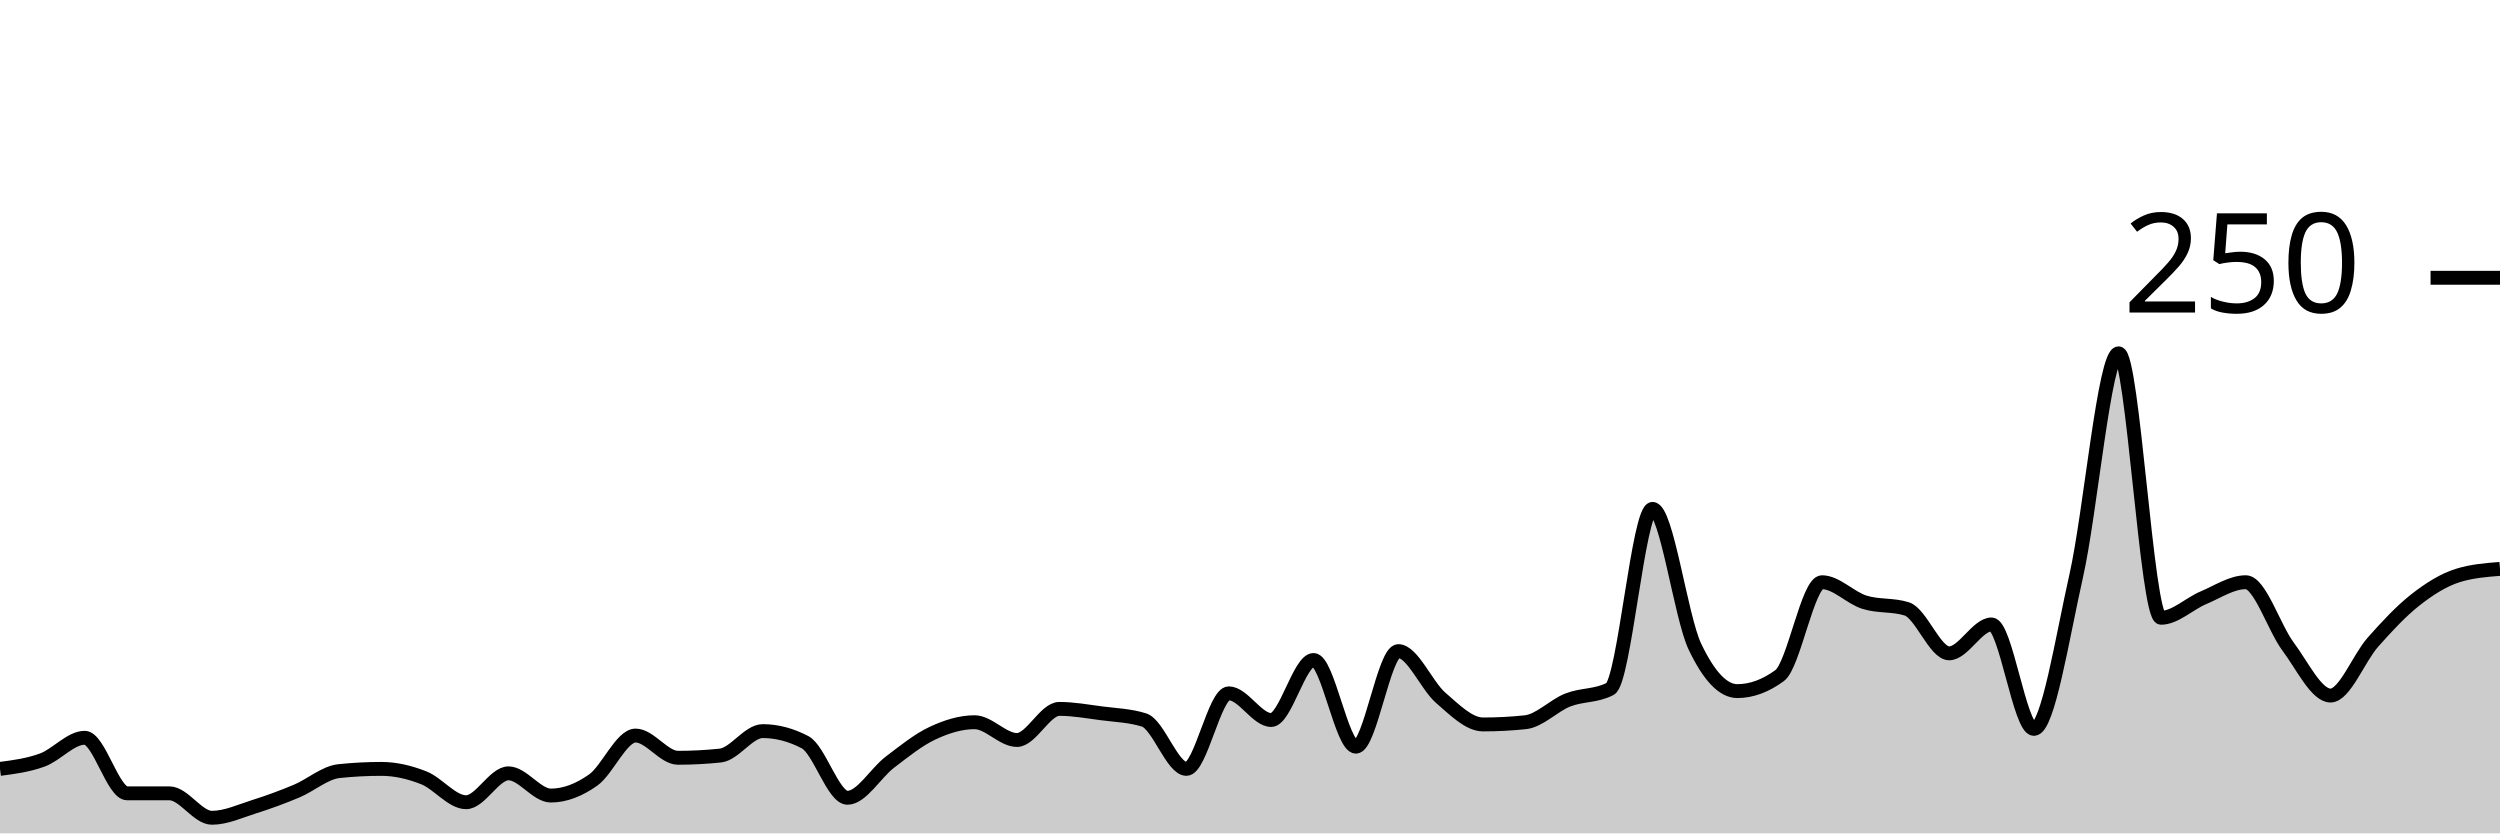
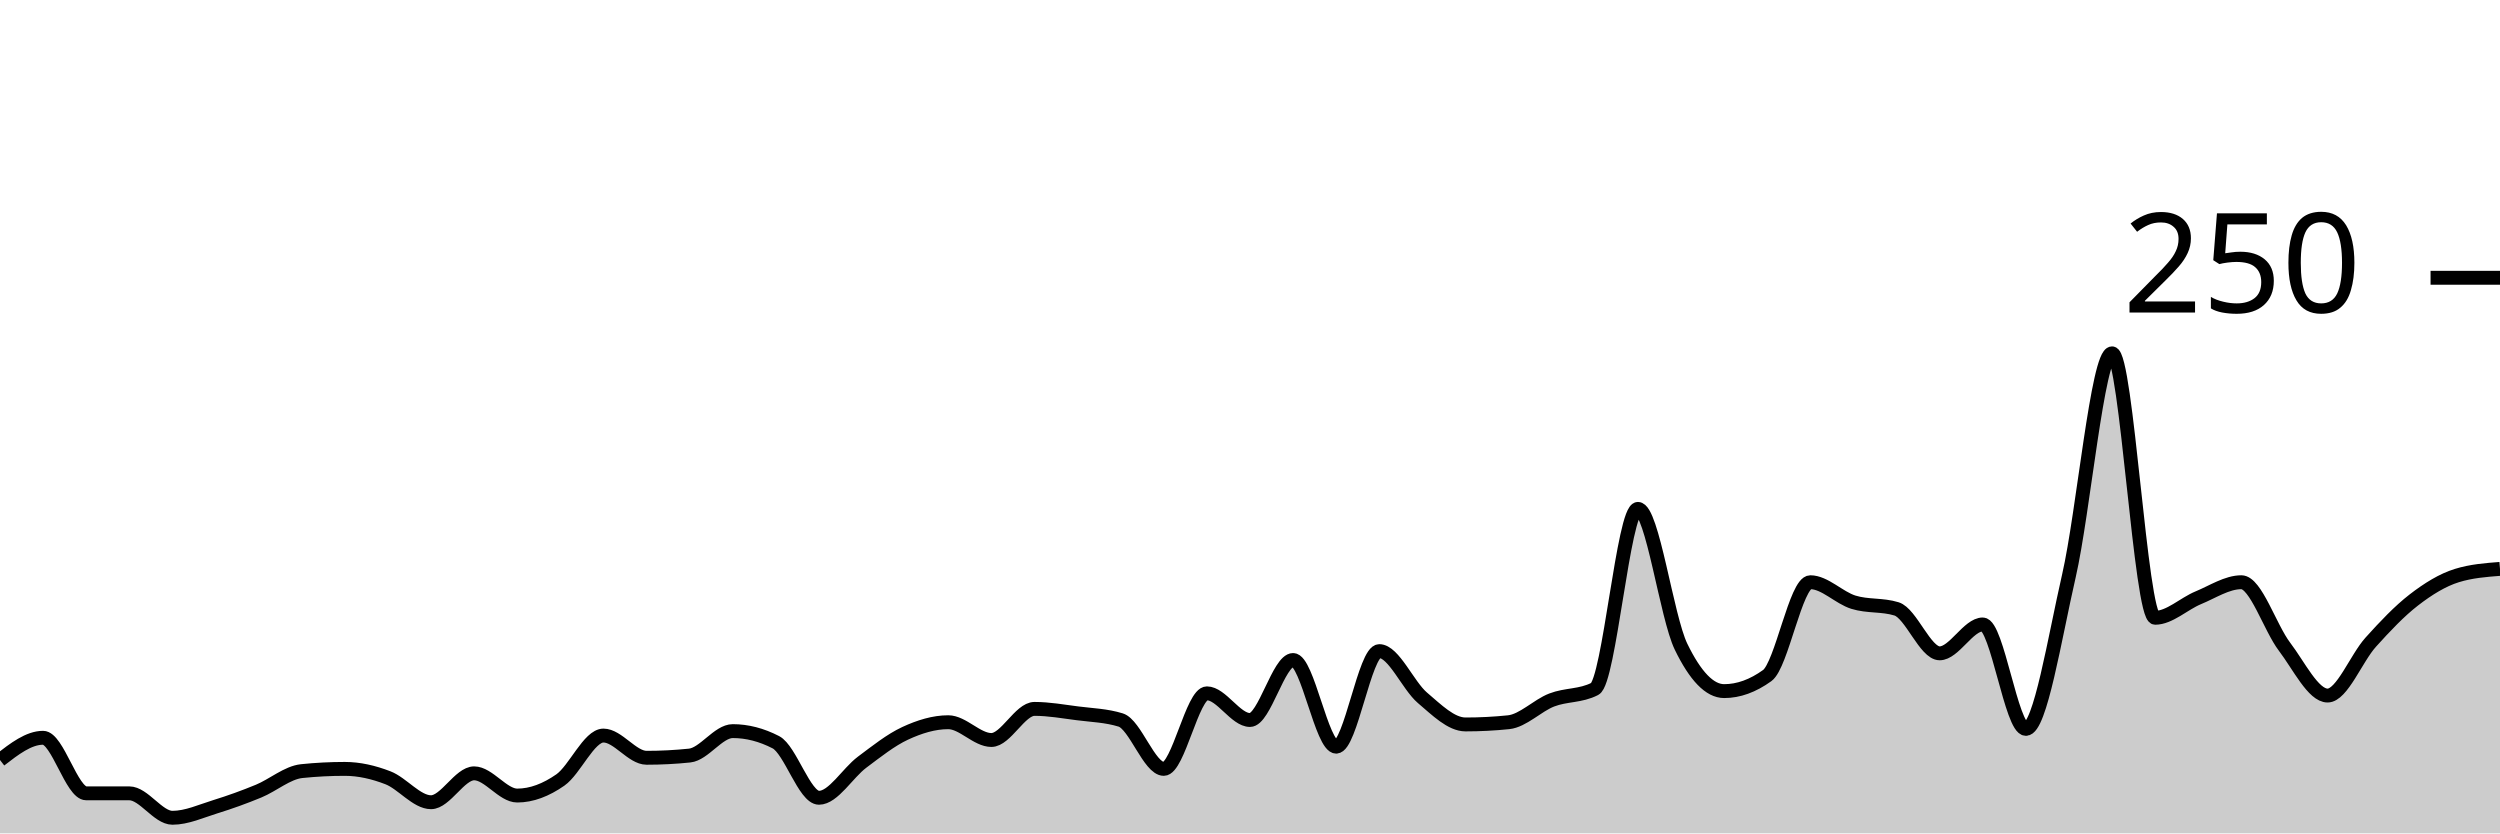
<svg xmlns="http://www.w3.org/2000/svg" viewBox="0 0 180 60">
  <g transform="translate(0,20)">
-     <path class="area" fill="rgba(0, 0, 0, 0.2)" d="M0,35.36C1.017,35.227,2.034,35.093,3.051,34.72C4.068,34.347,5.085,33.12,6.102,33.12C7.119,33.12,8.136,37.12,9.153,37.12C10.169,37.12,11.186,37.12,12.203,37.12C13.22,37.12,14.237,38.88,15.254,38.88C16.271,38.88,17.288,38.4,18.305,38.08C19.322,37.76,20.339,37.387,21.356,36.96C22.373,36.533,23.39,35.627,24.407,35.52C25.424,35.413,26.441,35.36,27.458,35.36C28.475,35.36,29.492,35.6,30.508,36C31.525,36.4,32.542,37.76,33.559,37.76C34.576,37.76,35.593,35.68,36.61,35.68C37.627,35.68,38.644,37.28,39.661,37.28C40.678,37.28,41.695,36.88,42.712,36.16C43.729,35.44,44.746,32.96,45.763,32.96C46.78,32.96,47.797,34.56,48.814,34.56C49.831,34.56,50.847,34.507,51.864,34.4C52.881,34.293,53.898,32.64,54.915,32.64C55.932,32.64,56.949,32.907,57.966,33.44C58.983,33.973,60,37.44,61.017,37.44C62.034,37.44,63.051,35.653,64.068,34.88C65.085,34.107,66.102,33.28,67.119,32.8C68.136,32.32,69.153,32,70.169,32C71.186,32,72.203,33.28,73.22,33.28C74.237,33.28,75.254,31.04,76.271,31.04C77.288,31.04,78.305,31.227,79.322,31.36C80.339,31.493,81.356,31.52,82.373,31.84C83.39,32.16,84.407,35.36,85.424,35.36C86.441,35.36,87.458,29.92,88.475,29.92C89.492,29.92,90.508,31.84,91.525,31.84C92.542,31.84,93.559,27.52,94.576,27.52C95.593,27.52,96.61,33.76,97.627,33.76C98.644,33.76,99.661,26.88,100.678,26.88C101.695,26.88,102.712,29.36,103.729,30.24C104.746,31.12,105.763,32.16,106.78,32.16C107.797,32.16,108.814,32.107,109.831,32C110.847,31.893,111.864,30.8,112.881,30.4C113.898,30,114.915,30.133,115.932,29.6C116.949,29.067,117.966,16.64,118.983,16.64C120,16.64,121.017,24.427,122.034,26.56C123.051,28.693,124.068,29.76,125.085,29.76C126.102,29.76,127.119,29.387,128.136,28.64C129.153,27.893,130.169,21.92,131.186,21.92C132.203,21.92,133.22,23.04,134.237,23.36C135.254,23.68,136.271,23.52,137.288,23.84C138.305,24.16,139.322,27.04,140.339,27.04C141.356,27.04,142.373,24.96,143.39,24.96C144.407,24.96,145.424,32.48,146.441,32.48C147.458,32.48,148.475,25.947,149.492,21.44C150.508,16.933,151.525,5.44,152.542,5.44C153.559,5.44,154.576,24.48,155.593,24.48C156.61,24.48,157.627,23.467,158.644,23.04C159.661,22.613,160.678,21.92,161.695,21.92C162.712,21.92,163.729,25.2,164.746,26.56C165.763,27.92,166.78,30.08,167.797,30.08C168.814,30.08,169.831,27.387,170.847,26.24C171.864,25.093,172.881,24,173.898,23.2C174.915,22.4,175.932,21.76,176.949,21.44C177.966,21.12,178.983,21.04,180,20.96L180,40C178.983,40,177.966,40,176.949,40C175.932,40,174.915,40,173.898,40C172.881,40,171.864,40,170.847,40C169.831,40,168.814,40,167.797,40C166.78,40,165.763,40,164.746,40C163.729,40,162.712,40,161.695,40C160.678,40,159.661,40,158.644,40C157.627,40,156.61,40,155.593,40C154.576,40,153.559,40,152.542,40C151.525,40,150.508,40,149.492,40C148.475,40,147.458,40,146.441,40C145.424,40,144.407,40,143.39,40C142.373,40,141.356,40,140.339,40C139.322,40,138.305,40,137.288,40C136.271,40,135.254,40,134.237,40C133.22,40,132.203,40,131.186,40C130.169,40,129.153,40,128.136,40C127.119,40,126.102,40,125.085,40C124.068,40,123.051,40,122.034,40C121.017,40,120,40,118.983,40C117.966,40,116.949,40,115.932,40C114.915,40,113.898,40,112.881,40C111.864,40,110.847,40,109.831,40C108.814,40,107.797,40,106.78,40C105.763,40,104.746,40,103.729,40C102.712,40,101.695,40,100.678,40C99.661,40,98.644,40,97.627,40C96.61,40,95.593,40,94.576,40C93.559,40,92.542,40,91.525,40C90.508,40,89.492,40,88.475,40C87.458,40,86.441,40,85.424,40C84.407,40,83.39,40,82.373,40C81.356,40,80.339,40,79.322,40C78.305,40,77.288,40,76.271,40C75.254,40,74.237,40,73.22,40C72.203,40,71.186,40,70.169,40C69.153,40,68.136,40,67.119,40C66.102,40,65.085,40,64.068,40C63.051,40,62.034,40,61.017,40C60,40,58.983,40,57.966,40C56.949,40,55.932,40,54.915,40C53.898,40,52.881,40,51.864,40C50.847,40,49.831,40,48.814,40C47.797,40,46.78,40,45.763,40C44.746,40,43.729,40,42.712,40C41.695,40,40.678,40,39.661,40C38.644,40,37.627,40,36.61,40C35.593,40,34.576,40,33.559,40C32.542,40,31.525,40,30.508,40C29.492,40,28.475,40,27.458,40C26.441,40,25.424,40,24.407,40C23.39,40,22.373,40,21.356,40C20.339,40,19.322,40,18.305,40C17.288,40,16.271,40,15.254,40C14.237,40,13.22,40,12.203,40C11.186,40,10.169,40,9.153,40C8.136,40,7.119,40,6.102,40C5.085,40,4.068,40,3.051,40C2.034,40,1.017,40,0,40Z" />
-     <path class="line" stroke="black" fill="none" d="M0,35.36C1.017,35.227,2.034,35.093,3.051,34.72C4.068,34.347,5.085,33.12,6.102,33.12C7.119,33.12,8.136,37.12,9.153,37.12C10.169,37.12,11.186,37.12,12.203,37.12C13.22,37.12,14.237,38.88,15.254,38.88C16.271,38.88,17.288,38.4,18.305,38.08C19.322,37.76,20.339,37.387,21.356,36.96C22.373,36.533,23.39,35.627,24.407,35.52C25.424,35.413,26.441,35.36,27.458,35.36C28.475,35.36,29.492,35.6,30.508,36C31.525,36.4,32.542,37.76,33.559,37.76C34.576,37.76,35.593,35.68,36.61,35.68C37.627,35.68,38.644,37.28,39.661,37.28C40.678,37.28,41.695,36.88,42.712,36.16C43.729,35.44,44.746,32.96,45.763,32.96C46.78,32.96,47.797,34.56,48.814,34.56C49.831,34.56,50.847,34.507,51.864,34.4C52.881,34.293,53.898,32.64,54.915,32.64C55.932,32.64,56.949,32.907,57.966,33.44C58.983,33.973,60,37.44,61.017,37.44C62.034,37.44,63.051,35.653,64.068,34.88C65.085,34.107,66.102,33.28,67.119,32.8C68.136,32.32,69.153,32,70.169,32C71.186,32,72.203,33.28,73.22,33.28C74.237,33.28,75.254,31.04,76.271,31.04C77.288,31.04,78.305,31.227,79.322,31.36C80.339,31.493,81.356,31.52,82.373,31.84C83.39,32.16,84.407,35.36,85.424,35.36C86.441,35.36,87.458,29.92,88.475,29.92C89.492,29.92,90.508,31.84,91.525,31.84C92.542,31.84,93.559,27.52,94.576,27.52C95.593,27.52,96.61,33.76,97.627,33.76C98.644,33.76,99.661,26.88,100.678,26.88C101.695,26.88,102.712,29.36,103.729,30.24C104.746,31.12,105.763,32.16,106.78,32.16C107.797,32.16,108.814,32.107,109.831,32C110.847,31.893,111.864,30.8,112.881,30.4C113.898,30,114.915,30.133,115.932,29.6C116.949,29.067,117.966,16.64,118.983,16.64C120,16.64,121.017,24.427,122.034,26.56C123.051,28.693,124.068,29.76,125.085,29.76C126.102,29.76,127.119,29.387,128.136,28.64C129.153,27.893,130.169,21.92,131.186,21.92C132.203,21.92,133.22,23.04,134.237,23.36C135.254,23.68,136.271,23.52,137.288,23.84C138.305,24.16,139.322,27.04,140.339,27.04C141.356,27.04,142.373,24.96,143.39,24.96C144.407,24.96,145.424,32.48,146.441,32.48C147.458,32.48,148.475,25.947,149.492,21.44C150.508,16.933,151.525,5.44,152.542,5.44C153.559,5.44,154.576,24.48,155.593,24.48C156.61,24.48,157.627,23.467,158.644,23.04C159.661,22.613,160.678,21.92,161.695,21.92C162.712,21.92,163.729,25.2,164.746,26.56C165.763,27.92,166.78,30.08,167.797,30.08C168.814,30.08,169.831,27.387,170.847,26.24C171.864,25.093,172.881,24,173.898,23.2C174.915,22.4,175.932,21.76,176.949,21.44C177.966,21.12,178.983,21.04,180,20.96" />
+     <path class="area" fill="rgba(0, 0, 0, 0.2)" d="M0,34.72C1.034,33.92,2.069,33.12,3.103,33.12C4.138,33.12,5.172,37.12,6.207,37.12C7.241,37.12,8.276,37.12,9.31,37.12C10.345,37.12,11.379,38.88,12.414,38.88C13.448,38.88,14.483,38.4,15.517,38.08C16.552,37.76,17.586,37.387,18.621,36.96C19.655,36.533,20.69,35.627,21.724,35.52C22.759,35.413,23.793,35.36,24.828,35.36C25.862,35.36,26.897,35.6,27.931,36C28.966,36.4,30,37.76,31.034,37.76C32.069,37.76,33.103,35.68,34.138,35.68C35.172,35.68,36.207,37.28,37.241,37.28C38.276,37.28,39.31,36.88,40.345,36.16C41.379,35.44,42.414,32.96,43.448,32.96C44.483,32.96,45.517,34.56,46.552,34.56C47.586,34.56,48.621,34.507,49.655,34.4C50.69,34.293,51.724,32.64,52.759,32.64C53.793,32.64,54.828,32.907,55.862,33.44C56.897,33.973,57.931,37.44,58.966,37.44C60,37.44,61.034,35.653,62.069,34.88C63.103,34.107,64.138,33.28,65.172,32.8C66.207,32.32,67.241,32,68.276,32C69.31,32,70.345,33.28,71.379,33.28C72.414,33.28,73.448,31.04,74.483,31.04C75.517,31.04,76.552,31.227,77.586,31.36C78.621,31.493,79.655,31.52,80.69,31.84C81.724,32.16,82.759,35.36,83.793,35.36C84.828,35.36,85.862,29.92,86.897,29.92C87.931,29.92,88.966,31.84,90,31.84C91.034,31.84,92.069,27.52,93.103,27.52C94.138,27.52,95.172,33.76,96.207,33.76C97.241,33.76,98.276,26.88,99.31,26.88C100.345,26.88,101.379,29.36,102.414,30.24C103.448,31.12,104.483,32.16,105.517,32.16C106.552,32.16,107.586,32.107,108.621,32C109.655,31.893,110.69,30.8,111.724,30.4C112.759,30,113.793,30.133,114.828,29.6C115.862,29.067,116.897,16.64,117.931,16.64C118.966,16.64,120,24.427,121.034,26.56C122.069,28.693,123.103,29.76,124.138,29.76C125.172,29.76,126.207,29.387,127.241,28.64C128.276,27.893,129.31,21.92,130.345,21.92C131.379,21.92,132.414,23.04,133.448,23.36C134.483,23.68,135.517,23.52,136.552,23.84C137.586,24.16,138.621,27.04,139.655,27.04C140.69,27.04,141.724,24.96,142.759,24.96C143.793,24.96,144.828,32.48,145.862,32.48C146.897,32.48,147.931,25.947,148.966,21.44C150,16.933,151.034,5.44,152.069,5.44C153.103,5.44,154.138,24.48,155.172,24.48C156.207,24.48,157.241,23.467,158.276,23.04C159.31,22.613,160.345,21.92,161.379,21.92C162.414,21.92,163.448,25.2,164.483,26.56C165.517,27.92,166.552,30.08,167.586,30.08C168.621,30.08,169.655,27.387,170.69,26.24C171.724,25.093,172.759,24,173.793,23.2C174.828,22.4,175.862,21.76,176.897,21.44C177.931,21.12,178.966,21.04,180,20.96L180,40C178.966,40,177.931,40,176.897,40C175.862,40,174.828,40,173.793,40C172.759,40,171.724,40,170.69,40C169.655,40,168.621,40,167.586,40C166.552,40,165.517,40,164.483,40C163.448,40,162.414,40,161.379,40C160.345,40,159.31,40,158.276,40C157.241,40,156.207,40,155.172,40C154.138,40,153.103,40,152.069,40C151.034,40,150,40,148.966,40C147.931,40,146.897,40,145.862,40C144.828,40,143.793,40,142.759,40C141.724,40,140.69,40,139.655,40C138.621,40,137.586,40,136.552,40C135.517,40,134.483,40,133.448,40C132.414,40,131.379,40,130.345,40C129.31,40,128.276,40,127.241,40C126.207,40,125.172,40,124.138,40C123.103,40,122.069,40,121.034,40C120,40,118.966,40,117.931,40C116.897,40,115.862,40,114.828,40C113.793,40,112.759,40,111.724,40C110.69,40,109.655,40,108.621,40C107.586,40,106.552,40,105.517,40C104.483,40,103.448,40,102.414,40C101.379,40,100.345,40,99.31,40C98.276,40,97.241,40,96.207,40C95.172,40,94.138,40,93.103,40C92.069,40,91.034,40,90,40C88.966,40,87.931,40,86.897,40C85.862,40,84.828,40,83.793,40C82.759,40,81.724,40,80.69,40C79.655,40,78.621,40,77.586,40C76.552,40,75.517,40,74.483,40C73.448,40,72.414,40,71.379,40C70.345,40,69.31,40,68.276,40C67.241,40,66.207,40,65.172,40C64.138,40,63.103,40,62.069,40C61.034,40,60,40,58.966,40C57.931,40,56.897,40,55.862,40C54.828,40,53.793,40,52.759,40C51.724,40,50.69,40,49.655,40C48.621,40,47.586,40,46.552,40C45.517,40,44.483,40,43.448,40C42.414,40,41.379,40,40.345,40C39.31,40,38.276,40,37.241,40C36.207,40,35.172,40,34.138,40C33.103,40,32.069,40,31.034,40C30,40,28.966,40,27.931,40C26.897,40,25.862,40,24.828,40C23.793,40,22.759,40,21.724,40C20.69,40,19.655,40,18.621,40C17.586,40,16.552,40,15.517,40C14.483,40,13.448,40,12.414,40C11.379,40,10.345,40,9.31,40C8.276,40,7.241,40,6.207,40C5.172,40,4.138,40,3.103,40C2.069,40,1.034,40,0,40Z" />
+     <path class="line" stroke="black" fill="none" d="M0,34.72C1.034,33.92,2.069,33.12,3.103,33.12C4.138,33.12,5.172,37.12,6.207,37.12C7.241,37.12,8.276,37.12,9.31,37.12C10.345,37.12,11.379,38.88,12.414,38.88C13.448,38.88,14.483,38.4,15.517,38.08C16.552,37.76,17.586,37.387,18.621,36.96C19.655,36.533,20.69,35.627,21.724,35.52C22.759,35.413,23.793,35.36,24.828,35.36C25.862,35.36,26.897,35.6,27.931,36C28.966,36.4,30,37.76,31.034,37.76C32.069,37.76,33.103,35.68,34.138,35.68C35.172,35.68,36.207,37.28,37.241,37.28C38.276,37.28,39.31,36.88,40.345,36.16C41.379,35.44,42.414,32.96,43.448,32.96C44.483,32.96,45.517,34.56,46.552,34.56C47.586,34.56,48.621,34.507,49.655,34.4C50.69,34.293,51.724,32.64,52.759,32.64C53.793,32.64,54.828,32.907,55.862,33.44C56.897,33.973,57.931,37.44,58.966,37.44C60,37.44,61.034,35.653,62.069,34.88C63.103,34.107,64.138,33.28,65.172,32.8C66.207,32.32,67.241,32,68.276,32C69.31,32,70.345,33.28,71.379,33.28C72.414,33.28,73.448,31.04,74.483,31.04C75.517,31.04,76.552,31.227,77.586,31.36C78.621,31.493,79.655,31.52,80.69,31.84C81.724,32.16,82.759,35.36,83.793,35.36C84.828,35.36,85.862,29.92,86.897,29.92C87.931,29.92,88.966,31.84,90,31.84C91.034,31.84,92.069,27.52,93.103,27.52C94.138,27.52,95.172,33.76,96.207,33.76C97.241,33.76,98.276,26.88,99.31,26.88C100.345,26.88,101.379,29.36,102.414,30.24C103.448,31.12,104.483,32.16,105.517,32.16C106.552,32.16,107.586,32.107,108.621,32C109.655,31.893,110.69,30.8,111.724,30.4C112.759,30,113.793,30.133,114.828,29.6C115.862,29.067,116.897,16.64,117.931,16.64C118.966,16.64,120,24.427,121.034,26.56C122.069,28.693,123.103,29.76,124.138,29.76C125.172,29.76,126.207,29.387,127.241,28.64C128.276,27.893,129.31,21.92,130.345,21.92C131.379,21.92,132.414,23.04,133.448,23.36C134.483,23.68,135.517,23.52,136.552,23.84C137.586,24.16,138.621,27.04,139.655,27.04C140.69,27.04,141.724,24.96,142.759,24.96C143.793,24.96,144.828,32.48,145.862,32.48C146.897,32.48,147.931,25.947,148.966,21.44C150,16.933,151.034,5.44,152.069,5.44C153.103,5.44,154.138,24.48,155.172,24.48C156.207,24.48,157.241,23.467,158.276,23.04C159.31,22.613,160.345,21.92,161.379,21.92C162.414,21.92,163.448,25.2,164.483,26.56C165.517,27.92,166.552,30.08,167.586,30.08C168.621,30.08,169.655,27.387,170.69,26.24C171.724,25.093,172.759,24,173.793,23.2C174.828,22.4,175.862,21.76,176.897,21.44C177.931,21.12,178.966,21.04,180,20.96" />
    <path class="axis-ceiling" stroke-width="1" stroke="black" fill="none" d="M175,0L180,0" />
    <text class="axis-ceiling-label" font-family="sans-serif" text-anchor="end" font-size="10px" x="170" y="2.5">250</text>
  </g>
</svg>
